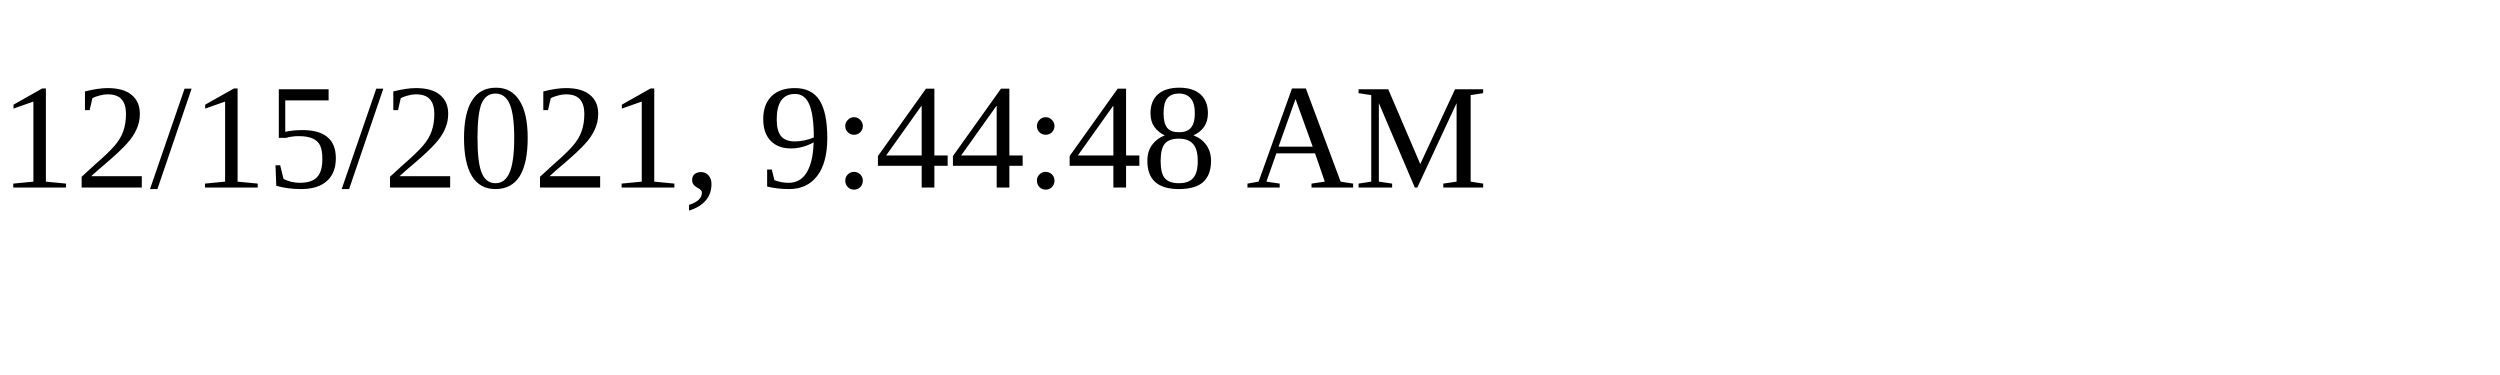
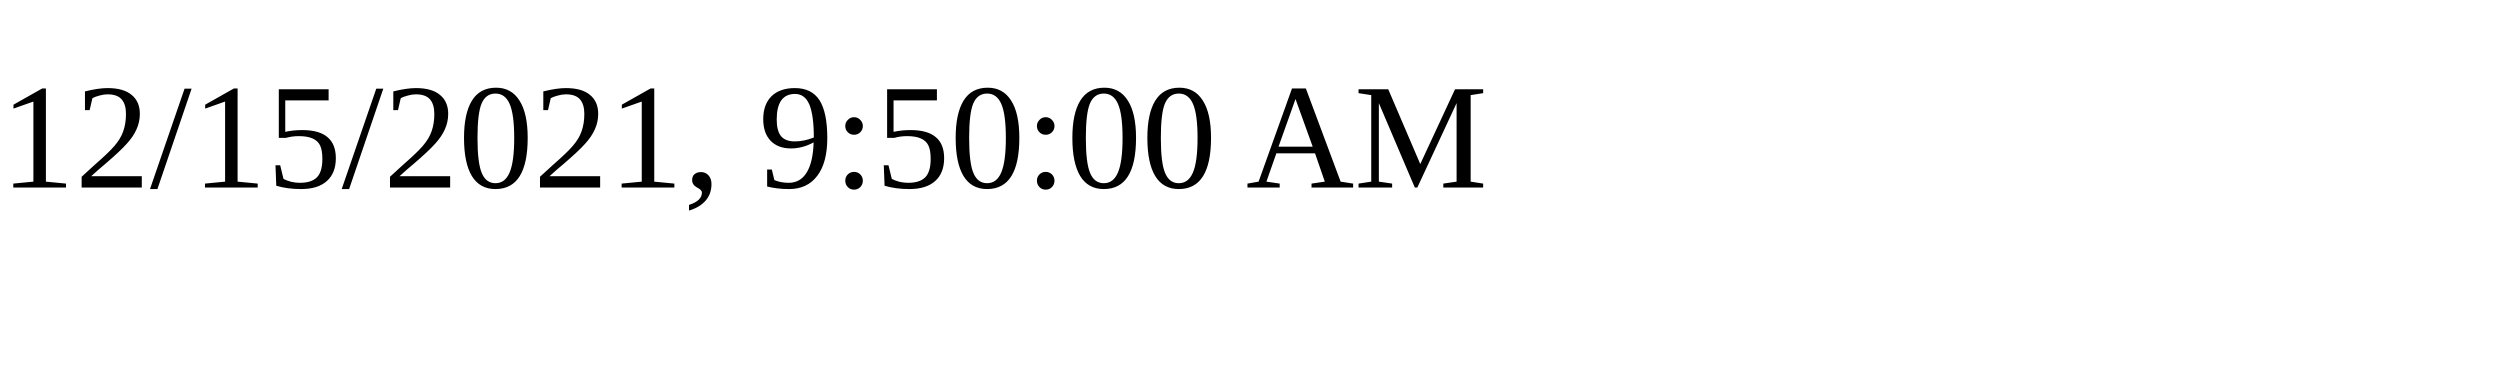
<svg xmlns="http://www.w3.org/2000/svg" height="30" width="200">
-   <text x="0" y="15">12/15/2021, 9:44:48 AM</text>
+   <text x="0" y="15">12/15/2021, 9:50:00 AM</text>
</svg>
